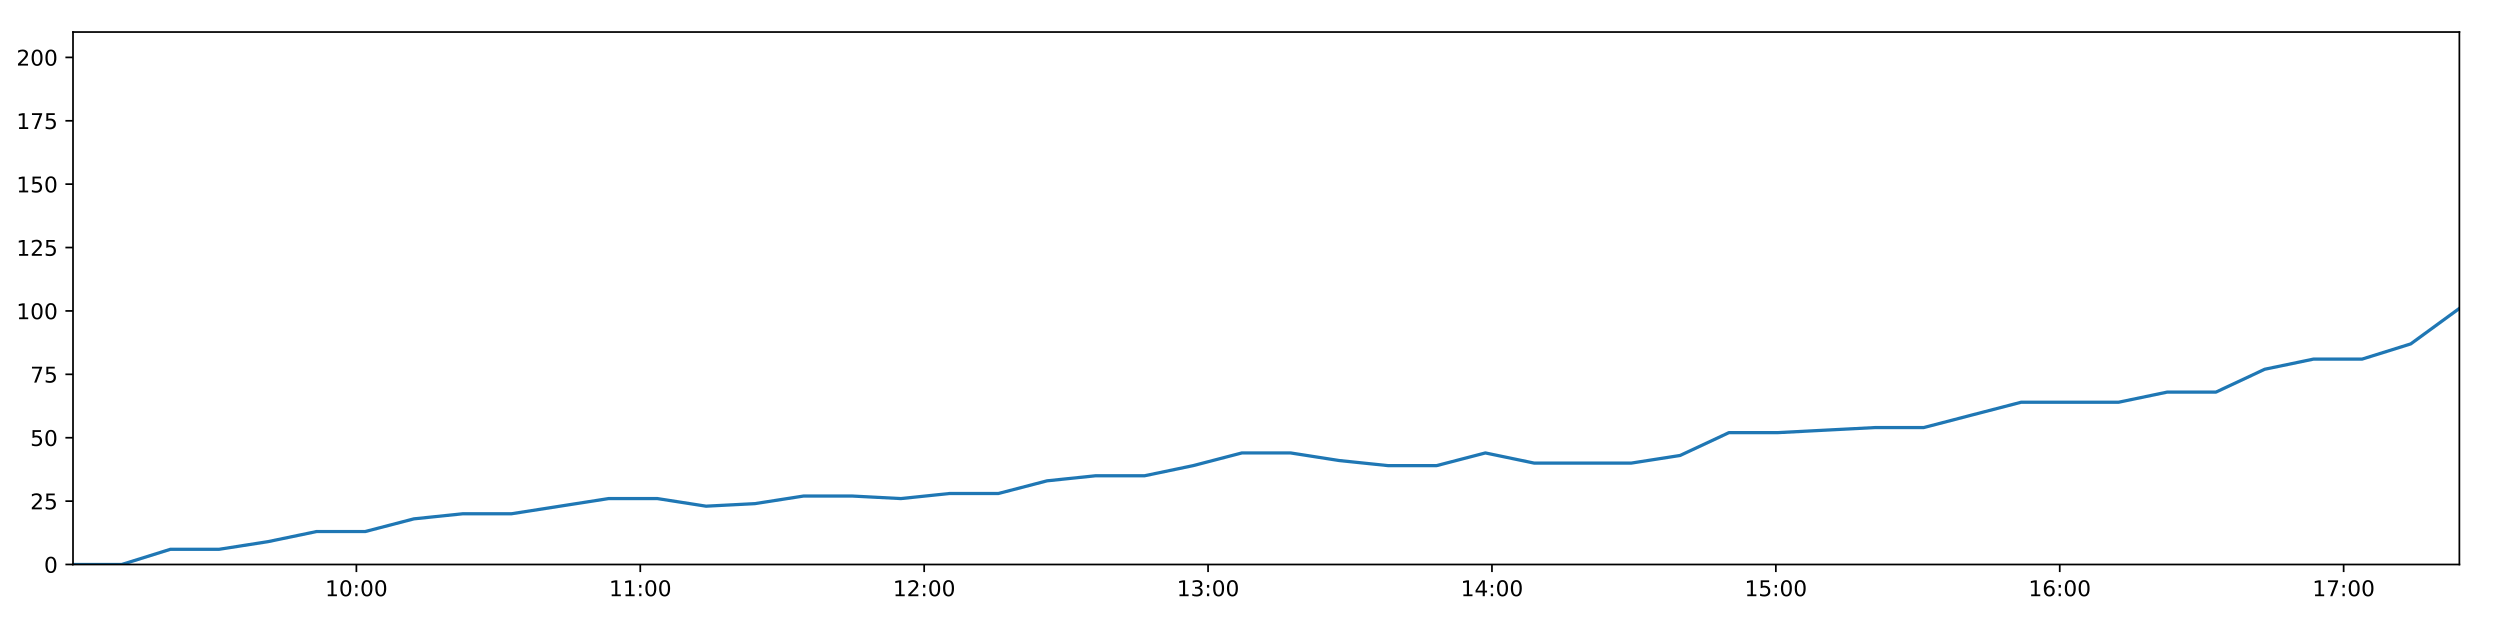
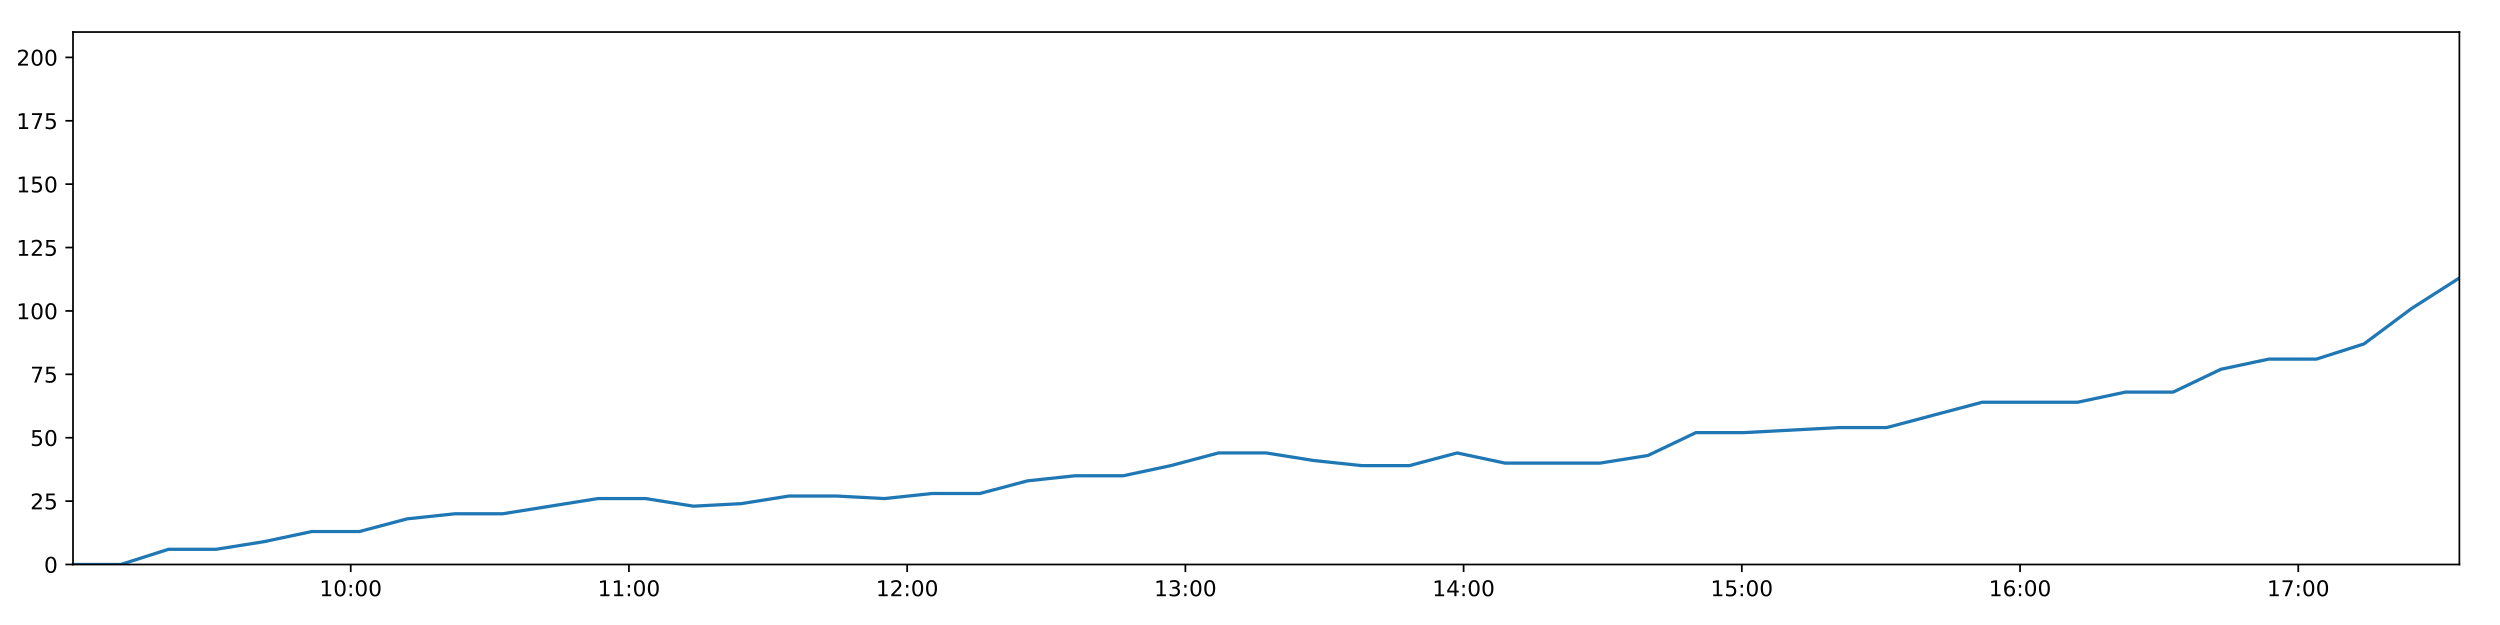
<svg xmlns="http://www.w3.org/2000/svg" xmlns:xlink="http://www.w3.org/1999/xlink" height="288pt" version="1.1" viewBox="0 0 1152 288" width="1152pt">
  <defs>
    <style type="text/css">
*{stroke-linecap:butt;stroke-linejoin:round;}
  </style>
  </defs>
  <g id="figure_1">
    <g id="patch_1">
      <path d="M 0 288  L 1152 288  L 1152 0  L 0 0  z " style="fill:#ffffff;" />
    </g>
    <g id="axes_1">
      <g id="patch_2">
        <path d="M 33.64 260.12  L 1133.28 260.12  L 1133.28 14.76  L 33.64 14.76  z " style="fill:#ffffff;" />
      </g>
      <g id="matplotlib.axis_1">
        <g id="xtick_1">
          <g id="line2d_1">
            <defs>
-               <path d="M 0 0  L 0 3.5  " id="m9b9f23ab9d" style="stroke:#000000;stroke-width:0.8;" />
-             </defs>
-             <g>
-               <use style="stroke:#000000;stroke-width:0.8;" x="164.224" xlink:href="#m9b9f23ab9d" y="260.12" />
+               <path d="M 0 0  L 0 3.5  " id="m6fa3ddfda3" style="stroke:#000000;stroke-width:0.8;" />
+             </defs>
+             <g>
+               <use style="stroke:#000000;stroke-width:0.8;" x="161.614" xlink:href="#m6fa3ddfda3" y="260.12" />
            </g>
          </g>
          <g id="text_1">
            <defs>
              <path d="M 12.406 8.297  L 28.516 8.297  L 28.516 63.922  L 10.984 60.406  L 10.984 69.391  L 28.422 72.906  L 38.281 72.906  L 38.281 8.297  L 54.391 8.297  L 54.391 0  L 12.406 0  z " id="DejaVuSans-49" />
              <path d="M 31.781 66.406  Q 24.172 66.406 20.328 58.906  Q 16.5 51.422 16.5 36.375  Q 16.5 21.391 20.328 13.891  Q 24.172 6.391 31.781 6.391  Q 39.453 6.391 43.281 13.891  Q 47.125 21.391 47.125 36.375  Q 47.125 51.422 43.281 58.906  Q 39.453 66.406 31.781 66.406  z M 31.781 74.219  Q 44.047 74.219 50.516 64.516  Q 56.984 54.828 56.984 36.375  Q 56.984 17.969 50.516 8.266  Q 44.047 -1.422 31.781 -1.422  Q 19.531 -1.422 13.062 8.266  Q 6.594 17.969 6.594 36.375  Q 6.594 54.828 13.062 64.516  Q 19.531 74.219 31.781 74.219  z " id="DejaVuSans-48" />
              <path d="M 11.719 12.406  L 22.016 12.406  L 22.016 0  L 11.719 0  z M 11.719 51.703  L 22.016 51.703  L 22.016 39.312  L 11.719 39.312  z " id="DejaVuSans-58" />
            </defs>
-             <g transform="translate(149.8143 274.7184)scale(0.1 -0.1)">
+             <g transform="translate(147.2046 274.7184)scale(0.1 -0.1)">
              <use xlink:href="#DejaVuSans-49" />
              <use x="63.623" xlink:href="#DejaVuSans-48" />
              <use x="127.246" xlink:href="#DejaVuSans-58" />
              <use x="160.938" xlink:href="#DejaVuSans-48" />
              <use x="224.561" xlink:href="#DejaVuSans-48" />
            </g>
          </g>
        </g>
        <g id="xtick_2">
          <g id="line2d_2">
            <g>
-               <use style="stroke:#000000;stroke-width:0.8;" x="295.041" xlink:href="#m9b9f23ab9d" y="260.12" />
+               <use style="stroke:#000000;stroke-width:0.8;" x="289.817" xlink:href="#m6fa3ddfda3" y="260.12" />
            </g>
          </g>
          <g id="text_2">
-             <g transform="translate(280.632 274.7184)scale(0.1 -0.1)">
+             <g transform="translate(275.4079 274.7184)scale(0.1 -0.1)">
              <use xlink:href="#DejaVuSans-49" />
              <use x="63.623" xlink:href="#DejaVuSans-49" />
              <use x="127.246" xlink:href="#DejaVuSans-58" />
              <use x="160.938" xlink:href="#DejaVuSans-48" />
              <use x="224.561" xlink:href="#DejaVuSans-48" />
            </g>
          </g>
        </g>
        <g id="xtick_3">
          <g id="line2d_3">
            <g>
-               <use style="stroke:#000000;stroke-width:0.8;" x="425.859" xlink:href="#m9b9f23ab9d" y="260.12" />
+               <use style="stroke:#000000;stroke-width:0.8;" x="418.021" xlink:href="#m6fa3ddfda3" y="260.12" />
            </g>
          </g>
          <g id="text_3">
            <defs>
              <path d="M 19.188 8.297  L 53.609 8.297  L 53.609 0  L 7.328 0  L 7.328 8.297  Q 12.938 14.109 22.625 23.891  Q 32.328 33.688 34.812 36.531  Q 39.547 41.844 41.422 45.531  Q 43.312 49.219 43.312 52.781  Q 43.312 58.594 39.234 62.25  Q 35.156 65.922 28.609 65.922  Q 23.969 65.922 18.812 64.312  Q 13.672 62.703 7.812 59.422  L 7.812 69.391  Q 13.766 71.781 18.938 73  Q 24.125 74.219 28.422 74.219  Q 39.75 74.219 46.484 68.547  Q 53.219 62.891 53.219 53.422  Q 53.219 48.922 51.531 44.891  Q 49.859 40.875 45.406 35.406  Q 44.188 33.984 37.641 27.219  Q 31.109 20.453 19.188 8.297  z " id="DejaVuSans-50" />
            </defs>
-             <g transform="translate(411.4497 274.7184)scale(0.1 -0.1)">
+             <g transform="translate(403.6112 274.7184)scale(0.1 -0.1)">
              <use xlink:href="#DejaVuSans-49" />
              <use x="63.623" xlink:href="#DejaVuSans-50" />
              <use x="127.246" xlink:href="#DejaVuSans-58" />
              <use x="160.938" xlink:href="#DejaVuSans-48" />
              <use x="224.561" xlink:href="#DejaVuSans-48" />
            </g>
          </g>
        </g>
        <g id="xtick_4">
          <g id="line2d_4">
            <g>
-               <use style="stroke:#000000;stroke-width:0.8;" x="556.677" xlink:href="#m9b9f23ab9d" y="260.12" />
+               <use style="stroke:#000000;stroke-width:0.8;" x="546.224" xlink:href="#m6fa3ddfda3" y="260.12" />
            </g>
          </g>
          <g id="text_4">
            <defs>
              <path d="M 40.578 39.312  Q 47.656 37.797 51.625 33  Q 55.609 28.219 55.609 21.188  Q 55.609 10.406 48.188 4.484  Q 40.766 -1.422 27.094 -1.422  Q 22.516 -1.422 17.656 -0.516  Q 12.797 0.391 7.625 2.203  L 7.625 11.719  Q 11.719 9.328 16.594 8.109  Q 21.484 6.891 26.812 6.891  Q 36.078 6.891 40.938 10.547  Q 45.797 14.203 45.797 21.188  Q 45.797 27.641 41.281 31.266  Q 36.766 34.906 28.719 34.906  L 20.219 34.906  L 20.219 43.016  L 29.109 43.016  Q 36.375 43.016 40.234 45.922  Q 44.094 48.828 44.094 54.297  Q 44.094 59.906 40.109 62.906  Q 36.141 65.922 28.719 65.922  Q 24.656 65.922 20.016 65.031  Q 15.375 64.156 9.812 62.312  L 9.812 71.094  Q 15.438 72.656 20.344 73.438  Q 25.25 74.219 29.594 74.219  Q 40.828 74.219 47.359 69.109  Q 53.906 64.016 53.906 55.328  Q 53.906 49.266 50.438 45.094  Q 46.969 40.922 40.578 39.312  z " id="DejaVuSans-51" />
            </defs>
-             <g transform="translate(542.2674 274.7184)scale(0.1 -0.1)">
+             <g transform="translate(531.8145 274.7184)scale(0.1 -0.1)">
              <use xlink:href="#DejaVuSans-49" />
              <use x="63.623" xlink:href="#DejaVuSans-51" />
              <use x="127.246" xlink:href="#DejaVuSans-58" />
              <use x="160.938" xlink:href="#DejaVuSans-48" />
              <use x="224.561" xlink:href="#DejaVuSans-48" />
            </g>
          </g>
        </g>
        <g id="xtick_5">
          <g id="line2d_5">
            <g>
-               <use style="stroke:#000000;stroke-width:0.8;" x="687.494" xlink:href="#m9b9f23ab9d" y="260.12" />
+               <use style="stroke:#000000;stroke-width:0.8;" x="674.427" xlink:href="#m6fa3ddfda3" y="260.12" />
            </g>
          </g>
          <g id="text_5">
            <defs>
              <path d="M 37.797 64.312  L 12.891 25.391  L 37.797 25.391  z M 35.203 72.906  L 47.609 72.906  L 47.609 25.391  L 58.016 25.391  L 58.016 17.188  L 47.609 17.188  L 47.609 0  L 37.797 0  L 37.797 17.188  L 4.891 17.188  L 4.891 26.703  z " id="DejaVuSans-52" />
            </defs>
-             <g transform="translate(673.0851 274.7184)scale(0.1 -0.1)">
+             <g transform="translate(660.0178 274.7184)scale(0.1 -0.1)">
              <use xlink:href="#DejaVuSans-49" />
              <use x="63.623" xlink:href="#DejaVuSans-52" />
              <use x="127.246" xlink:href="#DejaVuSans-58" />
              <use x="160.938" xlink:href="#DejaVuSans-48" />
              <use x="224.561" xlink:href="#DejaVuSans-48" />
            </g>
          </g>
        </g>
        <g id="xtick_6">
          <g id="line2d_6">
            <g>
-               <use style="stroke:#000000;stroke-width:0.8;" x="818.312" xlink:href="#m9b9f23ab9d" y="260.12" />
+               <use style="stroke:#000000;stroke-width:0.8;" x="802.63" xlink:href="#m6fa3ddfda3" y="260.12" />
            </g>
          </g>
          <g id="text_6">
            <defs>
              <path d="M 10.797 72.906  L 49.516 72.906  L 49.516 64.594  L 19.828 64.594  L 19.828 46.734  Q 21.969 47.469 24.109 47.828  Q 26.266 48.188 28.422 48.188  Q 40.625 48.188 47.75 41.5  Q 54.891 34.812 54.891 23.391  Q 54.891 11.625 47.562 5.094  Q 40.234 -1.422 26.906 -1.422  Q 22.312 -1.422 17.547 -0.641  Q 12.797 0.141 7.719 1.703  L 7.719 11.625  Q 12.109 9.234 16.797 8.062  Q 21.484 6.891 26.703 6.891  Q 35.156 6.891 40.078 11.328  Q 45.016 15.766 45.016 23.391  Q 45.016 31 40.078 35.438  Q 35.156 39.891 26.703 39.891  Q 22.75 39.891 18.812 39.016  Q 14.891 38.141 10.797 36.281  z " id="DejaVuSans-53" />
            </defs>
-             <g transform="translate(803.9028 274.7184)scale(0.1 -0.1)">
+             <g transform="translate(788.2211 274.7184)scale(0.1 -0.1)">
              <use xlink:href="#DejaVuSans-49" />
              <use x="63.623" xlink:href="#DejaVuSans-53" />
              <use x="127.246" xlink:href="#DejaVuSans-58" />
              <use x="160.938" xlink:href="#DejaVuSans-48" />
              <use x="224.561" xlink:href="#DejaVuSans-48" />
            </g>
          </g>
        </g>
        <g id="xtick_7">
          <g id="line2d_7">
            <g>
-               <use style="stroke:#000000;stroke-width:0.8;" x="949.13" xlink:href="#m9b9f23ab9d" y="260.12" />
+               <use style="stroke:#000000;stroke-width:0.8;" x="930.834" xlink:href="#m6fa3ddfda3" y="260.12" />
            </g>
          </g>
          <g id="text_7">
            <defs>
              <path d="M 33.016 40.375  Q 26.375 40.375 22.484 35.828  Q 18.609 31.297 18.609 23.391  Q 18.609 15.531 22.484 10.953  Q 26.375 6.391 33.016 6.391  Q 39.656 6.391 43.531 10.953  Q 47.406 15.531 47.406 23.391  Q 47.406 31.297 43.531 35.828  Q 39.656 40.375 33.016 40.375  z M 52.594 71.297  L 52.594 62.312  Q 48.875 64.062 45.094 64.984  Q 41.312 65.922 37.594 65.922  Q 27.828 65.922 22.672 59.328  Q 17.531 52.734 16.797 39.406  Q 19.672 43.656 24.016 45.922  Q 28.375 48.188 33.594 48.188  Q 44.578 48.188 50.953 41.516  Q 57.328 34.859 57.328 23.391  Q 57.328 12.156 50.688 5.359  Q 44.047 -1.422 33.016 -1.422  Q 20.359 -1.422 13.672 8.266  Q 6.984 17.969 6.984 36.375  Q 6.984 53.656 15.188 63.938  Q 23.391 74.219 37.203 74.219  Q 40.922 74.219 44.703 73.484  Q 48.484 72.75 52.594 71.297  z " id="DejaVuSans-54" />
            </defs>
-             <g transform="translate(934.7205 274.7184)scale(0.1 -0.1)">
+             <g transform="translate(916.4244 274.7184)scale(0.1 -0.1)">
              <use xlink:href="#DejaVuSans-49" />
              <use x="63.623" xlink:href="#DejaVuSans-54" />
              <use x="127.246" xlink:href="#DejaVuSans-58" />
              <use x="160.938" xlink:href="#DejaVuSans-48" />
              <use x="224.561" xlink:href="#DejaVuSans-48" />
            </g>
          </g>
        </g>
        <g id="xtick_8">
          <g id="line2d_8">
            <g>
-               <use style="stroke:#000000;stroke-width:0.8;" x="1079.948" xlink:href="#m9b9f23ab9d" y="260.12" />
+               <use style="stroke:#000000;stroke-width:0.8;" x="1059.037" xlink:href="#m6fa3ddfda3" y="260.12" />
            </g>
          </g>
          <g id="text_8">
            <defs>
              <path d="M 8.203 72.906  L 55.078 72.906  L 55.078 68.703  L 28.609 0  L 18.312 0  L 43.219 64.594  L 8.203 64.594  z " id="DejaVuSans-55" />
            </defs>
-             <g transform="translate(1065.538 274.7184)scale(0.1 -0.1)">
+             <g transform="translate(1044.628 274.7184)scale(0.1 -0.1)">
              <use xlink:href="#DejaVuSans-49" />
              <use x="63.623" xlink:href="#DejaVuSans-55" />
              <use x="127.246" xlink:href="#DejaVuSans-58" />
              <use x="160.938" xlink:href="#DejaVuSans-48" />
              <use x="224.561" xlink:href="#DejaVuSans-48" />
            </g>
          </g>
        </g>
      </g>
      <g id="matplotlib.axis_2">
        <g id="ytick_1">
          <g id="line2d_9">
            <defs>
-               <path d="M 0 0  L -3.5 0  " id="m095e060dd8" style="stroke:#000000;stroke-width:0.8;" />
-             </defs>
-             <g>
-               <use style="stroke:#000000;stroke-width:0.8;" x="33.64" xlink:href="#m095e060dd8" y="260.12" />
+               <path d="M 0 0  L -3.5 0  " id="m2fe2d76c1b" style="stroke:#000000;stroke-width:0.8;" />
+             </defs>
+             <g>
+               <use style="stroke:#000000;stroke-width:0.8;" x="33.64" xlink:href="#m2fe2d76c1b" y="260.12" />
            </g>
          </g>
          <g id="text_9">
            <g transform="translate(20.2775 263.9192)scale(0.1 -0.1)">
              <use xlink:href="#DejaVuSans-48" />
            </g>
          </g>
        </g>
        <g id="ytick_2">
          <g id="line2d_10">
            <g>
-               <use style="stroke:#000000;stroke-width:0.8;" x="33.64" xlink:href="#m095e060dd8" y="230.91" />
+               <use style="stroke:#000000;stroke-width:0.8;" x="33.64" xlink:href="#m2fe2d76c1b" y="230.91" />
            </g>
          </g>
          <g id="text_10">
            <g transform="translate(13.915 234.7097)scale(0.1 -0.1)">
              <use xlink:href="#DejaVuSans-50" />
              <use x="63.623" xlink:href="#DejaVuSans-53" />
            </g>
          </g>
        </g>
        <g id="ytick_3">
          <g id="line2d_11">
            <g>
-               <use style="stroke:#000000;stroke-width:0.8;" x="33.64" xlink:href="#m095e060dd8" y="201.701" />
+               <use style="stroke:#000000;stroke-width:0.8;" x="33.64" xlink:href="#m2fe2d76c1b" y="201.701" />
            </g>
          </g>
          <g id="text_11">
            <g transform="translate(13.915 205.5002)scale(0.1 -0.1)">
              <use xlink:href="#DejaVuSans-53" />
              <use x="63.623" xlink:href="#DejaVuSans-48" />
            </g>
          </g>
        </g>
        <g id="ytick_4">
          <g id="line2d_12">
            <g>
-               <use style="stroke:#000000;stroke-width:0.8;" x="33.64" xlink:href="#m095e060dd8" y="172.491" />
+               <use style="stroke:#000000;stroke-width:0.8;" x="33.64" xlink:href="#m2fe2d76c1b" y="172.491" />
            </g>
          </g>
          <g id="text_12">
            <g transform="translate(13.915 176.2906)scale(0.1 -0.1)">
              <use xlink:href="#DejaVuSans-55" />
              <use x="63.623" xlink:href="#DejaVuSans-53" />
            </g>
          </g>
        </g>
        <g id="ytick_5">
          <g id="line2d_13">
            <g>
-               <use style="stroke:#000000;stroke-width:0.8;" x="33.64" xlink:href="#m095e060dd8" y="143.282" />
+               <use style="stroke:#000000;stroke-width:0.8;" x="33.64" xlink:href="#m2fe2d76c1b" y="143.282" />
            </g>
          </g>
          <g id="text_13">
            <g transform="translate(7.5525 147.0811)scale(0.1 -0.1)">
              <use xlink:href="#DejaVuSans-49" />
              <use x="63.623" xlink:href="#DejaVuSans-48" />
              <use x="127.246" xlink:href="#DejaVuSans-48" />
            </g>
          </g>
        </g>
        <g id="ytick_6">
          <g id="line2d_14">
            <g>
-               <use style="stroke:#000000;stroke-width:0.8;" x="33.64" xlink:href="#m095e060dd8" y="114.072" />
+               <use style="stroke:#000000;stroke-width:0.8;" x="33.64" xlink:href="#m2fe2d76c1b" y="114.072" />
            </g>
          </g>
          <g id="text_14">
            <g transform="translate(7.5525 117.8716)scale(0.1 -0.1)">
              <use xlink:href="#DejaVuSans-49" />
              <use x="63.623" xlink:href="#DejaVuSans-50" />
              <use x="127.246" xlink:href="#DejaVuSans-53" />
            </g>
          </g>
        </g>
        <g id="ytick_7">
          <g id="line2d_15">
            <g>
-               <use style="stroke:#000000;stroke-width:0.8;" x="33.64" xlink:href="#m095e060dd8" y="84.863" />
+               <use style="stroke:#000000;stroke-width:0.8;" x="33.64" xlink:href="#m2fe2d76c1b" y="84.863" />
            </g>
          </g>
          <g id="text_15">
            <g transform="translate(7.5525 88.66208)scale(0.1 -0.1)">
              <use xlink:href="#DejaVuSans-49" />
              <use x="63.623" xlink:href="#DejaVuSans-53" />
              <use x="127.246" xlink:href="#DejaVuSans-48" />
            </g>
          </g>
        </g>
        <g id="ytick_8">
          <g id="line2d_16">
            <g>
-               <use style="stroke:#000000;stroke-width:0.8;" x="33.64" xlink:href="#m095e060dd8" y="55.653" />
+               <use style="stroke:#000000;stroke-width:0.8;" x="33.64" xlink:href="#m2fe2d76c1b" y="55.653" />
            </g>
          </g>
          <g id="text_16">
            <g transform="translate(7.5525 59.45255)scale(0.1 -0.1)">
              <use xlink:href="#DejaVuSans-49" />
              <use x="63.623" xlink:href="#DejaVuSans-55" />
              <use x="127.246" xlink:href="#DejaVuSans-53" />
            </g>
          </g>
        </g>
        <g id="ytick_9">
          <g id="line2d_17">
            <g>
-               <use style="stroke:#000000;stroke-width:0.8;" x="33.64" xlink:href="#m095e060dd8" y="26.444" />
+               <use style="stroke:#000000;stroke-width:0.8;" x="33.64" xlink:href="#m2fe2d76c1b" y="26.444" />
            </g>
          </g>
          <g id="text_17">
            <g transform="translate(7.5525 30.24303)scale(0.1 -0.1)">
              <use xlink:href="#DejaVuSans-50" />
              <use x="63.623" xlink:href="#DejaVuSans-48" />
              <use x="127.246" xlink:href="#DejaVuSans-48" />
            </g>
          </g>
        </g>
      </g>
      <g id="line2d_18">
-         <path clip-path="url(#pb912ae8b13)" d="M 33.64 260.12  L 56.082 260.12  L 78.524 253.11  L 100.98 253.11  L 123.409 249.605  L 145.878 244.931  L 168.289 244.931  L 190.72 239.089  L 213.167 236.752  L 235.596 236.752  L 258.023 233.247  L 280.437 229.742  L 302.906 229.742  L 325.357 233.247  L 347.833 232.079  L 370.271 228.574  L 392.725 228.574  L 415.152 229.742  L 437.572 227.405  L 460.054 227.405  L 482.492 221.563  L 504.904 219.227  L 527.425 219.227  L 549.839 214.553  L 572.264 208.711  L 594.687 208.711  L 617.113 212.216  L 639.547 214.553  L 662.017 214.553  L 684.467 208.711  L 706.891 213.385  L 729.329 213.385  L 751.757 213.385  L 774.194 209.88  L 796.673 199.364  L 819.085 199.364  L 841.523 198.196  L 864.005 197.027  L 886.433 197.027  L 908.866 191.186  L 931.347 185.344  L 953.785 185.344  L 976.266 185.344  L 998.684 180.67  L 1021.127 180.67  L 1043.566 170.155  L 1066.014 165.481  L 1088.431 165.481  L 1110.862 158.471  L 1133.28 142.114  " style="fill:none;stroke:#1f77b4;stroke-linecap:square;stroke-width:1.5;" />
+         <path clip-path="url(#pc207cdc70c)" d="M 33.64 260.12  L 55.634 260.12  L 77.627 253.11  L 99.634 253.11  L 121.615 249.605  L 143.635 244.931  L 165.598 244.931  L 187.581 239.089  L 209.579 236.752  L 231.56 236.752  L 253.538 233.247  L 275.504 229.742  L 297.525 229.742  L 319.527 233.247  L 341.554 232.079  L 363.543 228.574  L 385.549 228.574  L 407.527 229.742  L 429.499 227.405  L 451.532 227.405  L 473.521 221.563  L 495.486 219.227  L 517.557 219.227  L 539.523 214.553  L 561.499 208.711  L 583.474 208.711  L 605.453 212.216  L 627.437 214.553  L 649.459 214.553  L 671.46 208.711  L 693.436 213.385  L 715.426 213.385  L 737.405 213.385  L 759.394 209.88  L 781.424 199.364  L 803.388 199.364  L 825.377 198.196  L 847.41 197.027  L 869.39 197.027  L 891.375 191.186  L 913.406 185.344  L 935.395 185.344  L 957.427 185.344  L 979.398 180.67  L 1001.392 180.67  L 1023.383 170.155  L 1045.382 165.481  L 1067.351 165.481  L 1089.333 158.471  L 1111.304 142.114  L 1133.28 128.093  " style="fill:none;stroke:#1f77b4;stroke-linecap:square;stroke-width:1.5;" />
      </g>
      <g id="patch_3">
        <path d="M 33.64 260.12  L 33.64 14.76  " style="fill:none;stroke:#000000;stroke-linecap:square;stroke-linejoin:miter;stroke-width:0.8;" />
      </g>
      <g id="patch_4">
        <path d="M 1133.28 260.12  L 1133.28 14.76  " style="fill:none;stroke:#000000;stroke-linecap:square;stroke-linejoin:miter;stroke-width:0.8;" />
      </g>
      <g id="patch_5">
        <path d="M 33.64 260.12  L 1133.28 260.12  " style="fill:none;stroke:#000000;stroke-linecap:square;stroke-linejoin:miter;stroke-width:0.8;" />
      </g>
      <g id="patch_6">
        <path d="M 33.64 14.76  L 1133.28 14.76  " style="fill:none;stroke:#000000;stroke-linecap:square;stroke-linejoin:miter;stroke-width:0.8;" />
      </g>
    </g>
  </g>
  <defs>
-     <clipPath id="pb912ae8b13">
+     <clipPath id="pc207cdc70c">
      <rect height="245.36" width="1099.64" x="33.64" y="14.76" />
    </clipPath>
  </defs>
</svg>
